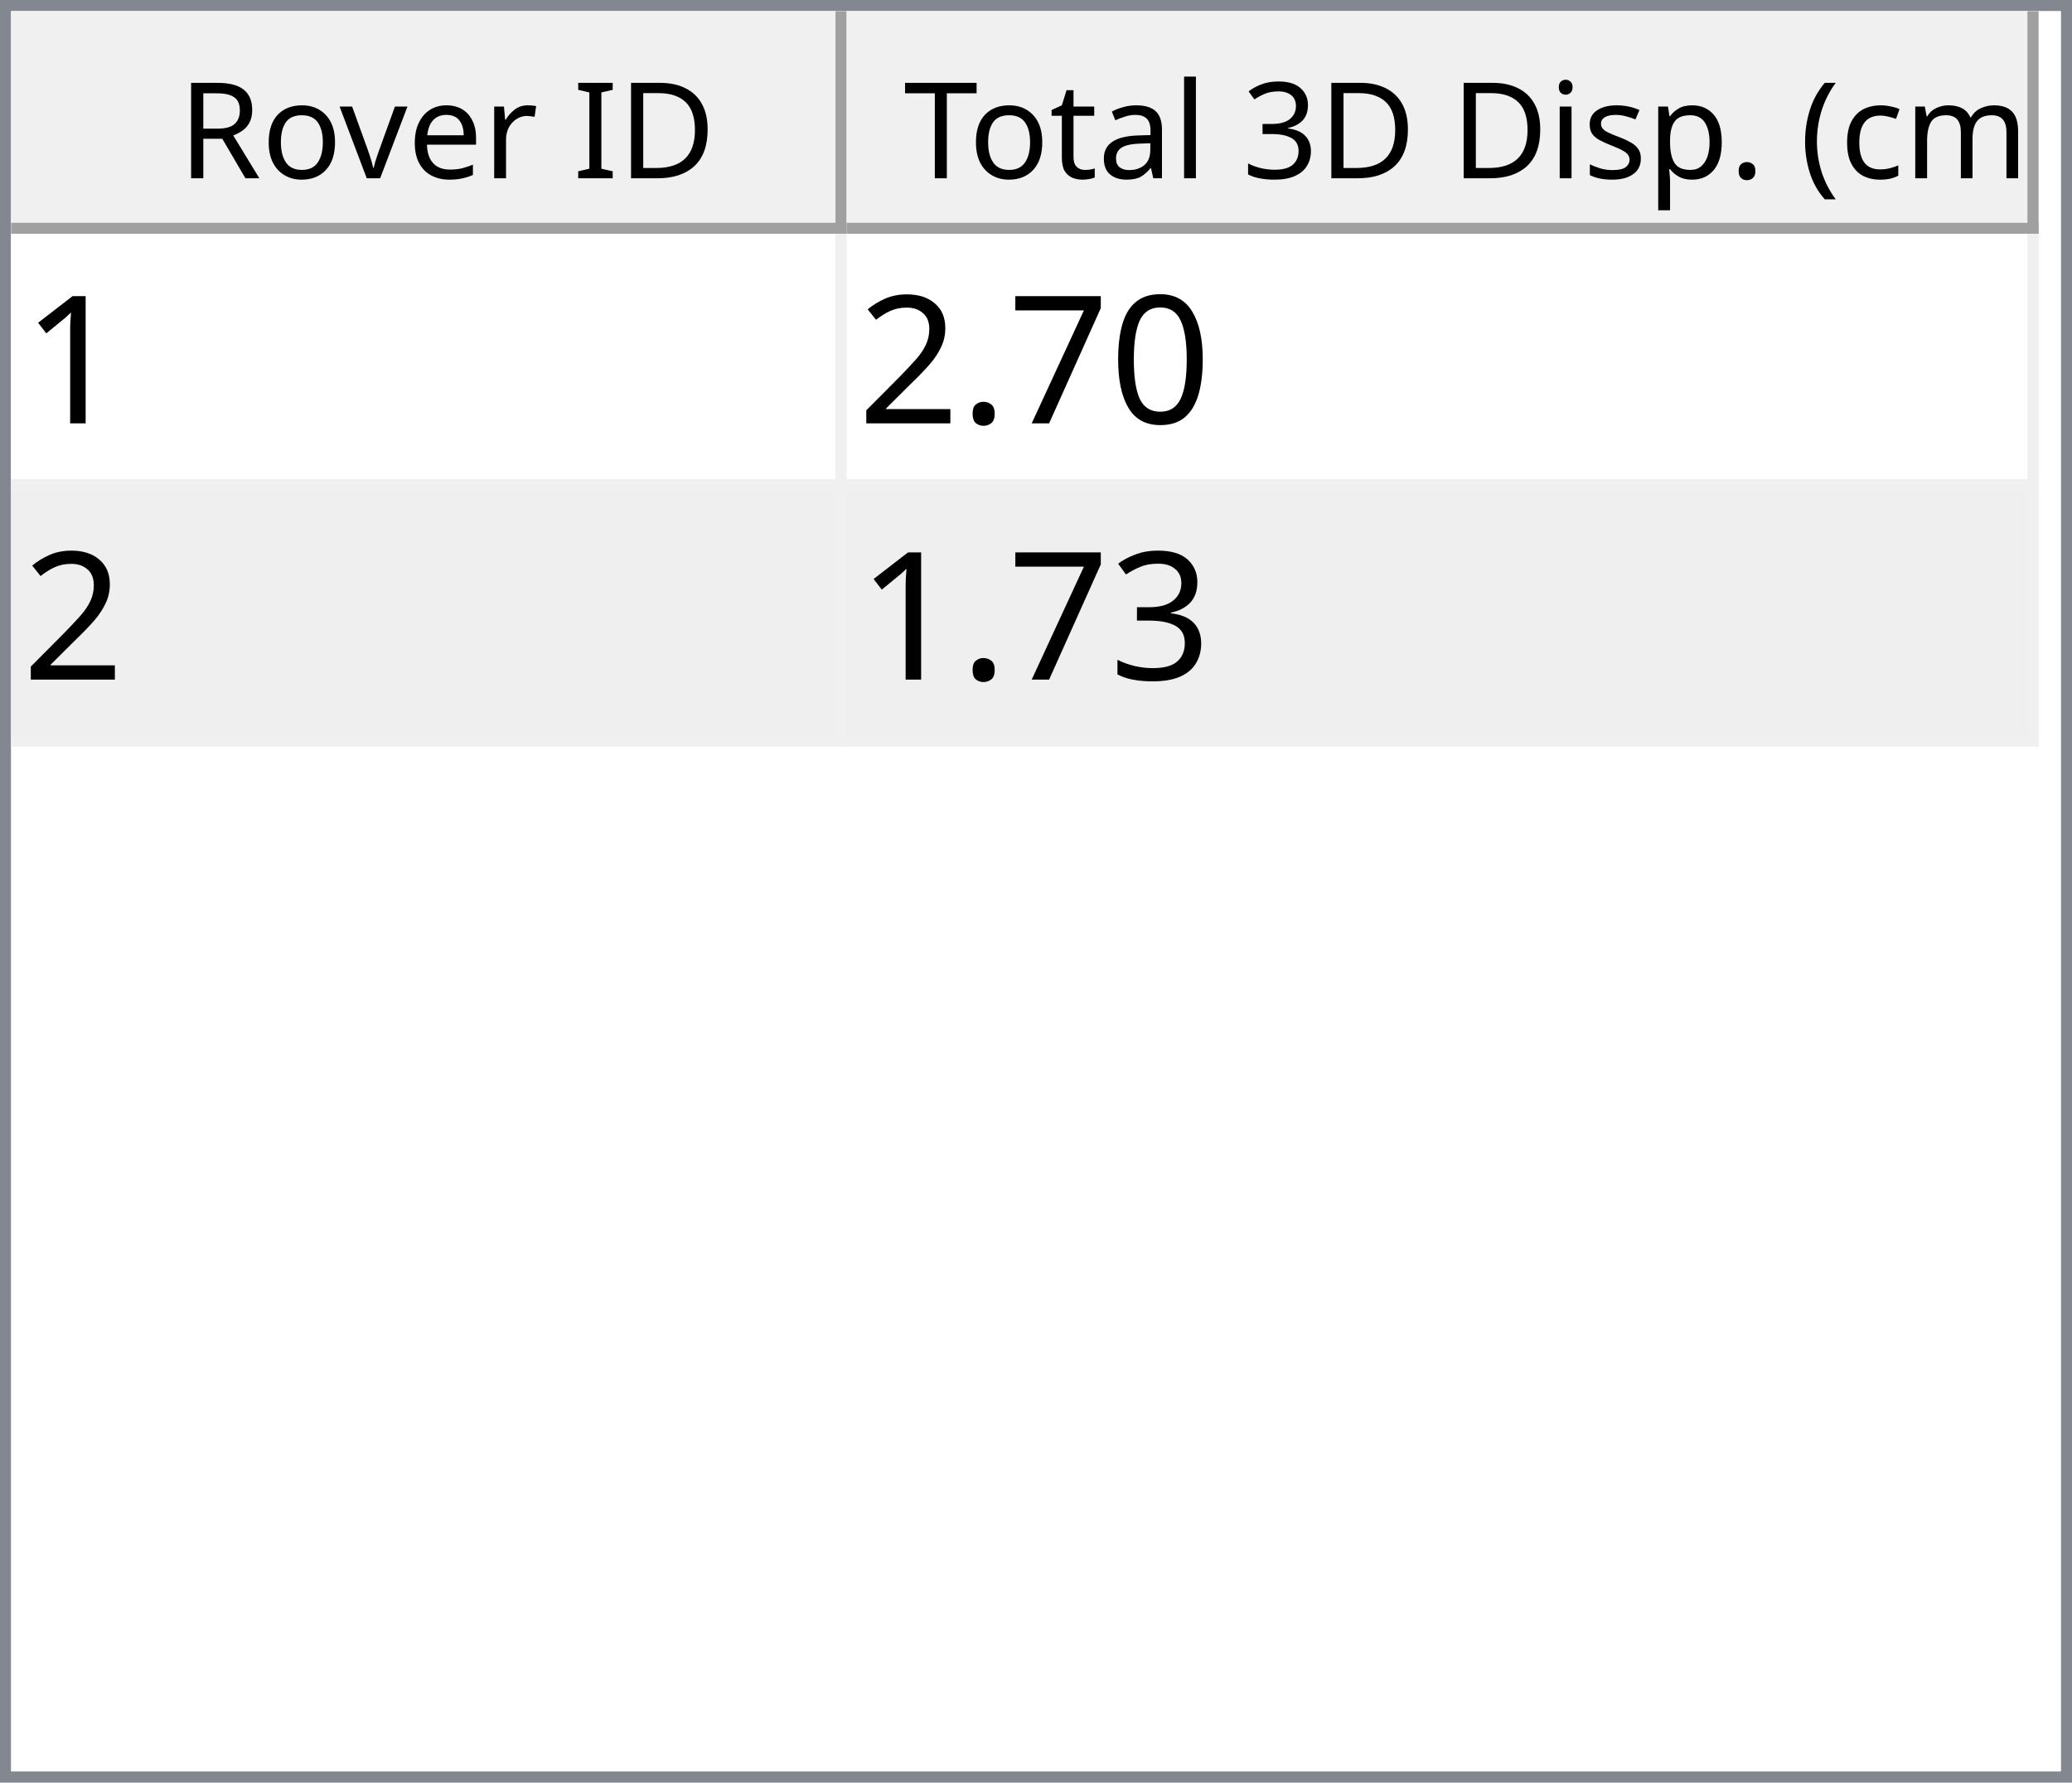
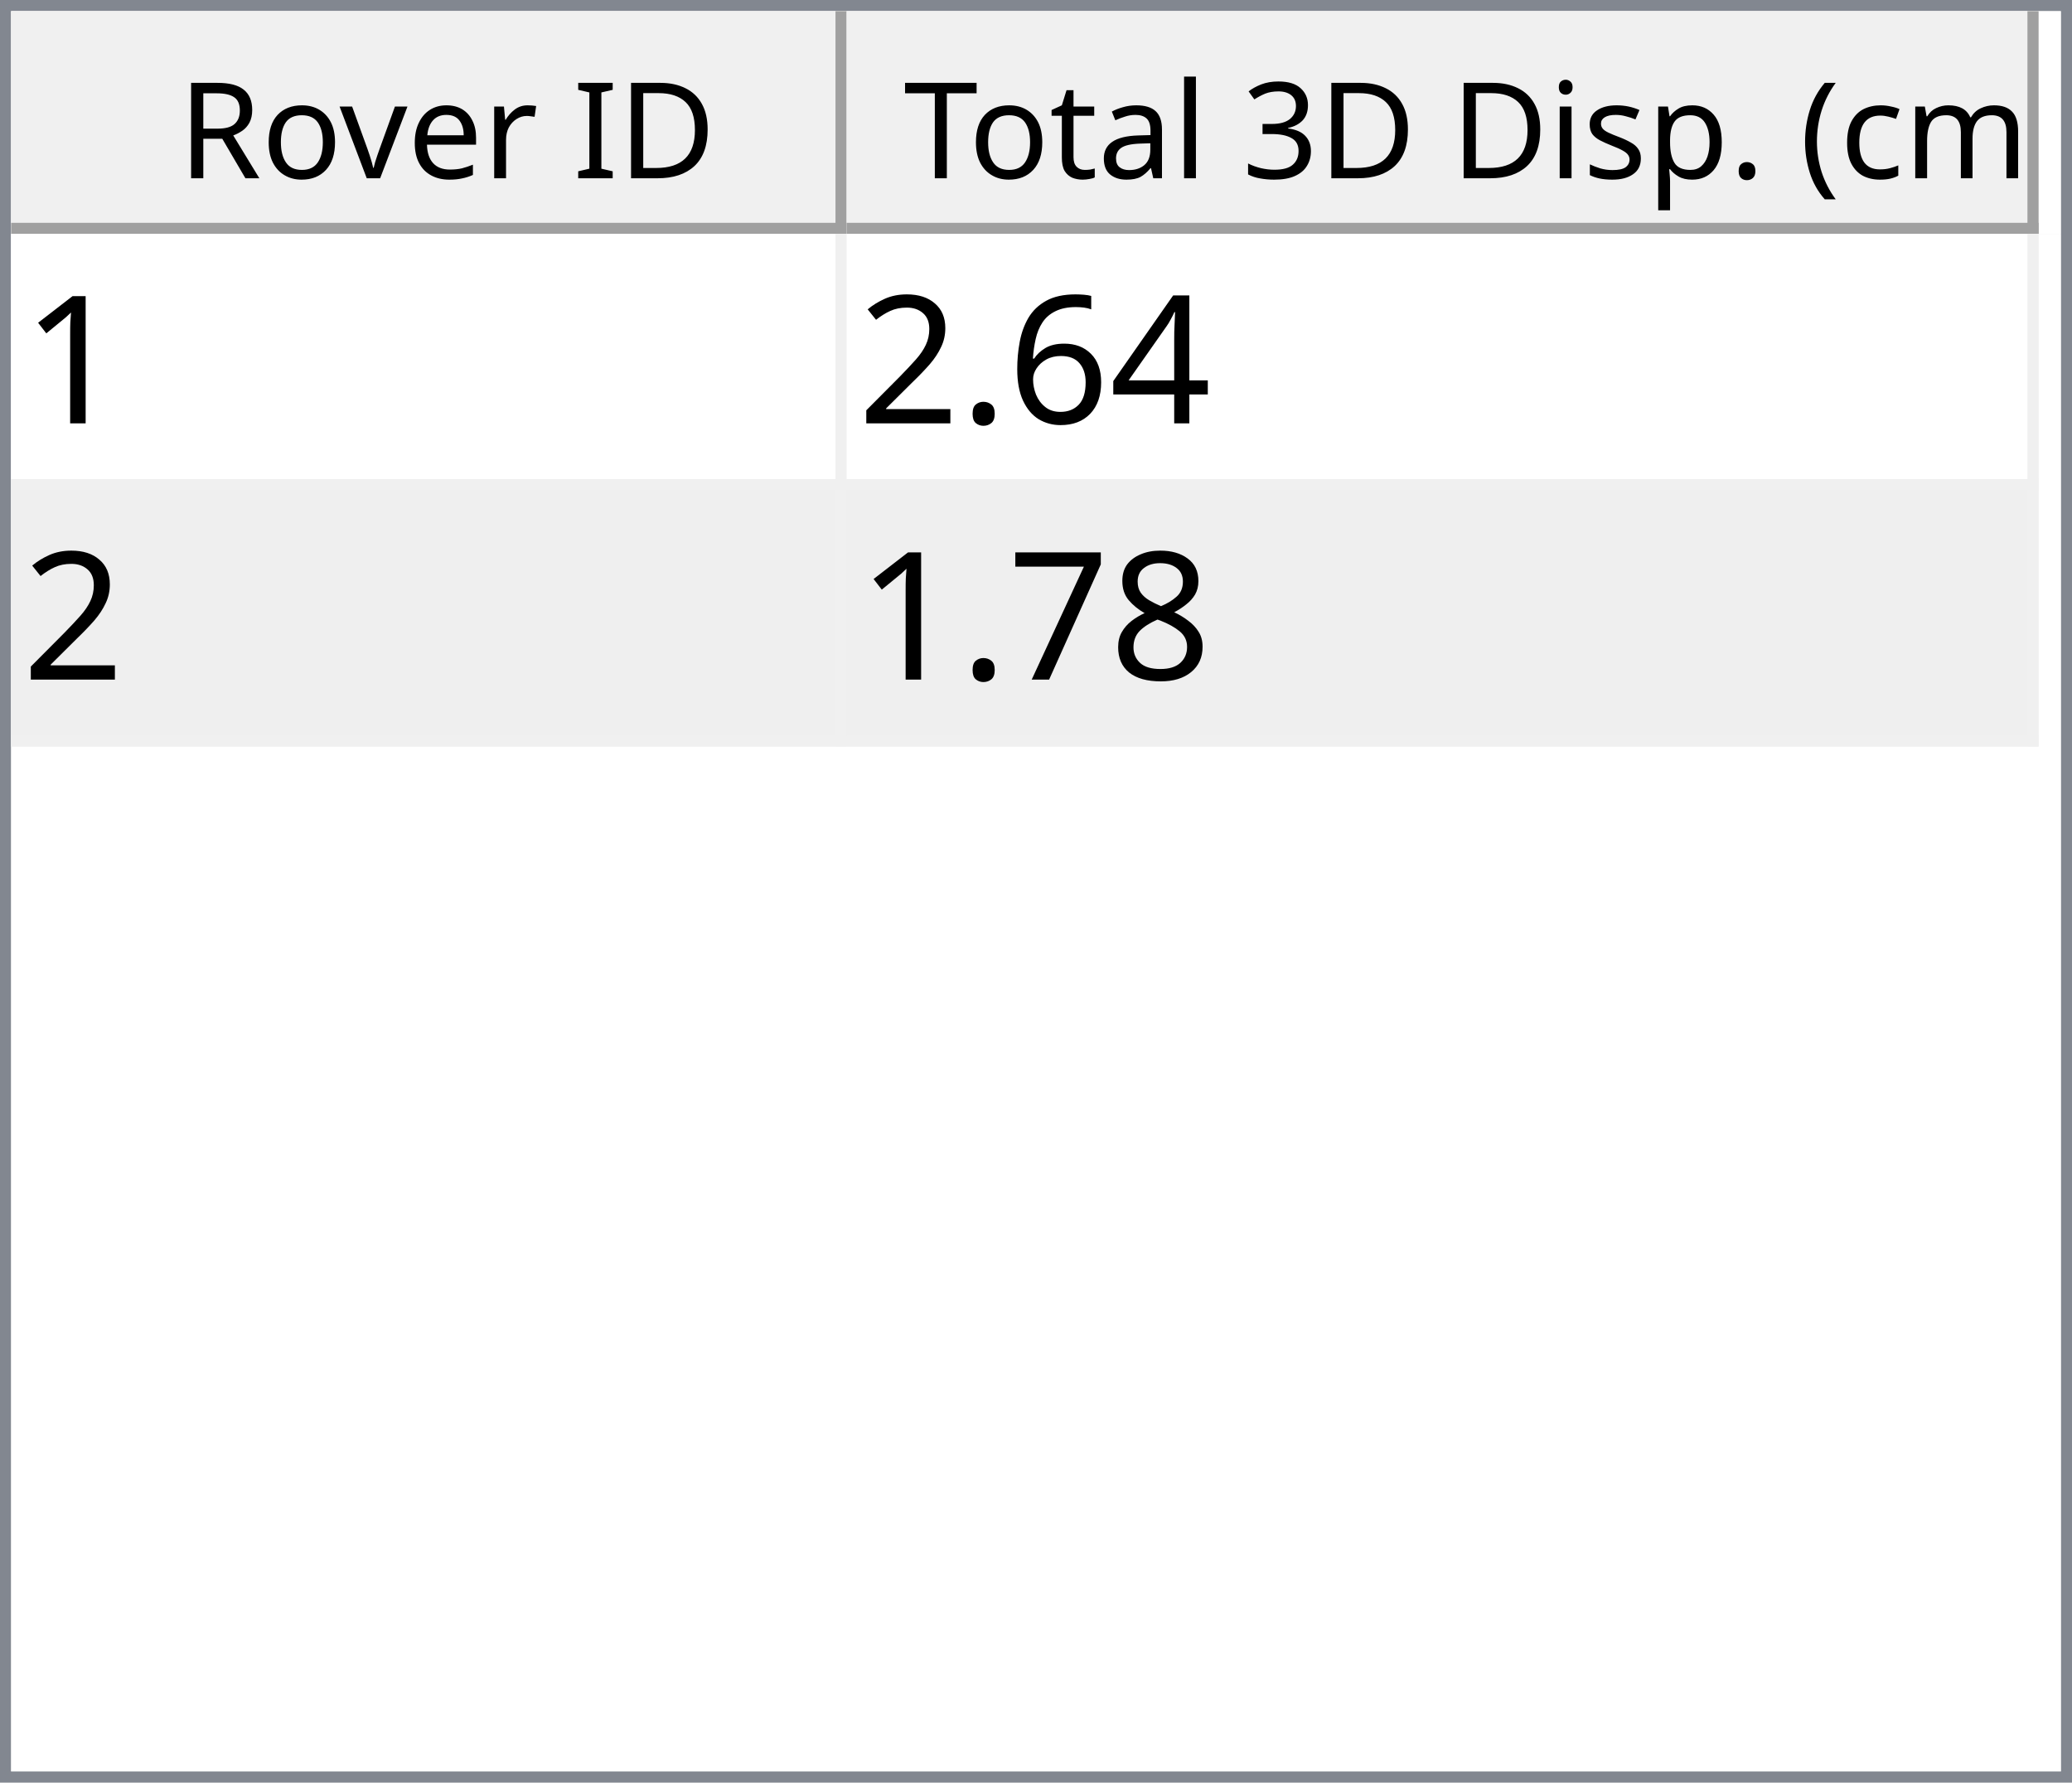
<svg xmlns="http://www.w3.org/2000/svg" style="fill-opacity:1; color-rendering:auto; color-interpolation:auto; text-rendering:auto; stroke:black; stroke-linecap:square; stroke-miterlimit:10; shape-rendering:auto; stroke-opacity:1; fill:black; stroke-dasharray:none; font-weight:normal; stroke-width:1; font-family:'Dialog'; font-style:normal; stroke-linejoin:miter; font-size:12px; stroke-dashoffset:0; image-rendering:auto;" width="186" height="160">
  <defs id="genericDefs" />
  <g>
    <defs id="defs1">
      <clipPath clipPathUnits="userSpaceOnUse" id="clipPath1">
        <path d="M0 0 L186 0 L186 160 L0 160 L0 0 Z" />
      </clipPath>
      <clipPath clipPathUnits="userSpaceOnUse" id="clipPath2">
        <path d="M0 0 L0 160 L186 160 L186 0 Z" />
      </clipPath>
      <clipPath clipPathUnits="userSpaceOnUse" id="clipPath3">
        <path d="M0 0 L0 20 L184 20 L184 0 Z" />
      </clipPath>
      <clipPath clipPathUnits="userSpaceOnUse" id="clipPath4">
        <path d="M0 0 L0 20 L75 20 L75 0 Z" />
      </clipPath>
      <clipPath clipPathUnits="userSpaceOnUse" id="clipPath5">
        <path d="M1 1 L1 19 L74 19 L74 1 Z" />
      </clipPath>
      <clipPath clipPathUnits="userSpaceOnUse" id="clipPath6">
        <path d="M0 0 L0 18 L73 18 L73 0 Z" />
      </clipPath>
      <clipPath clipPathUnits="userSpaceOnUse" id="clipPath7">
        <path d="M-0.5 -0.5 L-0.5 19.5 L74.5 19.5 L74.5 -0.5 Z" />
      </clipPath>
      <clipPath clipPathUnits="userSpaceOnUse" id="clipPath8">
        <path d="M0 0 L0 20 L107 20 L107 0 Z" />
      </clipPath>
      <clipPath clipPathUnits="userSpaceOnUse" id="clipPath9">
        <path d="M1 1 L1 19 L106 19 L106 1 Z" />
      </clipPath>
      <clipPath clipPathUnits="userSpaceOnUse" id="clipPath10">
        <path d="M0 0 L0 18 L105 18 L105 0 Z" />
      </clipPath>
      <clipPath clipPathUnits="userSpaceOnUse" id="clipPath11">
        <path d="M-0.5 -0.5 L-0.5 19.5 L106.5 19.5 L106.5 -0.5 Z" />
      </clipPath>
      <clipPath clipPathUnits="userSpaceOnUse" id="clipPath12">
        <path d="M0 0 L0 138 L184 138 L184 0 Z" />
      </clipPath>
      <clipPath clipPathUnits="userSpaceOnUse" id="clipPath13">
        <path d="M0 0 L0 46 L182 46 L182 0 Z" />
      </clipPath>
      <clipPath clipPathUnits="userSpaceOnUse" id="clipPath14">
        <path d="M-0.5 -0.5 L-0.5 45.5 L181.5 45.5 L181.5 -0.5 Z" />
      </clipPath>
      <clipPath clipPathUnits="userSpaceOnUse" id="clipPath15">
        <path d="M0 0 L0 22 L74 22 L74 0 Z" />
      </clipPath>
      <clipPath clipPathUnits="userSpaceOnUse" id="clipPath16">
        <path d="M0 0 L0 22 L106 22 L106 0 Z" />
      </clipPath>
      <font horiz-adv-x="64.551" id="font1">
        <font-face ascent="107.91" descent="25.098" units-per-em="100" style="font-style:normal; font-family:Segoe UI; font-weight:normal;" />
        <missing-glyph horiz-adv-x="64.551" d="M8.109 0 L8.109 68.266 L56.453 68.266 L56.453 0 L8.109 0 ZM15.328 7.234 L49.219 7.234 L49.219 61.031 L15.328 61.031 L15.328 7.234 Z" />
        <glyph unicode="D" horiz-adv-x="70.117" d="M9.188 0 L9.188 70.016 L28.516 70.016 Q65.531 70.016 65.531 35.891 Q65.531 19.672 55.25 9.836 Q44.969 0 27.734 0 L9.188 0 ZM17.391 62.594 L17.391 7.422 L27.828 7.422 Q41.609 7.422 49.273 14.797 Q56.938 22.172 56.938 35.688 Q56.938 62.594 28.328 62.594 L17.391 62.594 Z" />
        <glyph unicode="I" horiz-adv-x="26.611" d="M17.391 0 L9.188 0 L9.188 70.016 L17.391 70.016 L17.391 0 Z" />
        <glyph unicode=" " horiz-adv-x="27.393" d="" />
        <glyph unicode="r" horiz-adv-x="34.766" d="M34.188 41.891 Q32.078 43.5 28.125 43.5 Q23 43.5 19.555 38.672 Q16.109 33.844 16.109 25.484 L16.109 0 L8.109 0 L8.109 50 L16.109 50 L16.109 39.703 L16.312 39.703 Q18.016 44.969 21.531 47.922 Q25.047 50.875 29.391 50.875 Q32.516 50.875 34.188 50.203 L34.188 41.891 Z" />
        <glyph unicode="e" horiz-adv-x="52.295" d="M48.297 23 L12.984 23 Q13.188 14.656 17.484 10.109 Q21.781 5.562 29.297 5.562 Q37.75 5.562 44.828 11.141 L44.828 3.609 Q38.234 -1.172 27.391 -1.172 Q16.797 -1.172 10.742 5.641 Q4.688 12.453 4.688 24.812 Q4.688 36.469 11.305 43.82 Q17.922 51.172 27.734 51.172 Q37.547 51.172 42.922 44.828 Q48.297 38.484 48.297 27.203 L48.297 23 ZM40.094 29.781 Q40.047 36.719 36.75 40.578 Q33.453 44.438 27.594 44.438 Q21.922 44.438 17.969 40.383 Q14.016 36.328 13.094 29.781 L40.094 29.781 Z" />
        <glyph unicode="v" horiz-adv-x="47.9" d="M47.406 50 L27.484 0 L19.625 0 L0.688 50 L9.469 50 L22.172 13.672 Q23.578 9.672 23.922 6.688 L24.125 6.688 Q24.609 10.453 25.688 13.484 L38.969 50 L47.406 50 Z" />
        <glyph unicode="o" horiz-adv-x="58.594" d="M29 -1.172 Q17.922 -1.172 11.305 5.836 Q4.688 12.844 4.688 24.422 Q4.688 37.016 11.57 44.094 Q18.453 51.172 30.172 51.172 Q41.359 51.172 47.633 44.289 Q53.906 37.406 53.906 25.203 Q53.906 13.234 47.141 6.031 Q40.375 -1.172 29 -1.172 ZM29.594 44.438 Q21.875 44.438 17.383 39.188 Q12.891 33.938 12.891 24.703 Q12.891 15.828 17.43 10.695 Q21.969 5.562 29.594 5.562 Q37.359 5.562 41.531 10.594 Q45.703 15.625 45.703 24.906 Q45.703 34.281 41.531 39.359 Q37.359 44.438 29.594 44.438 Z" />
        <glyph unicode="R" horiz-adv-x="59.814" d="M59.375 0 L49.609 0 L37.891 19.625 Q36.281 22.359 34.766 24.289 Q33.25 26.219 31.664 27.438 Q30.078 28.656 28.25 29.219 Q26.422 29.781 24.125 29.781 L17.391 29.781 L17.391 0 L9.188 0 L9.188 70.016 L30.078 70.016 Q34.672 70.016 38.555 68.867 Q42.438 67.719 45.289 65.375 Q48.141 63.031 49.758 59.547 Q51.375 56.062 51.375 51.375 Q51.375 47.703 50.273 44.656 Q49.172 41.609 47.148 39.211 Q45.125 36.812 42.266 35.133 Q39.406 33.453 35.844 32.516 L35.844 32.328 Q37.594 31.547 38.891 30.547 Q40.188 29.547 41.359 28.18 Q42.531 26.812 43.68 25.078 Q44.828 23.344 46.234 21.047 L59.375 0 ZM17.391 62.594 L17.391 37.203 L28.516 37.203 Q31.594 37.203 34.203 38.133 Q36.812 39.062 38.719 40.797 Q40.625 42.531 41.703 45.047 Q42.781 47.562 42.781 50.688 Q42.781 56.297 39.141 59.445 Q35.5 62.594 28.609 62.594 L17.391 62.594 Z" />
        <glyph unicode=")" horiz-adv-x="30.176" d="M8.297 -15.922 L1.172 -15.922 Q16.406 2.344 16.406 26.812 Q16.406 51.469 1.078 70.016 L8.297 70.016 Q23.531 52.156 23.531 26.703 Q23.531 1.375 8.297 -15.922 Z" />
        <glyph unicode="m" horiz-adv-x="86.133" d="M79.109 0 L71.094 0 L71.094 28.719 Q71.094 37.016 68.531 40.727 Q65.969 44.438 59.906 44.438 Q54.781 44.438 51.195 39.75 Q47.609 35.062 47.609 28.516 L47.609 0 L39.594 0 L39.594 29.688 Q39.594 44.438 28.219 44.438 Q22.953 44.438 19.531 40.016 Q16.109 35.594 16.109 28.516 L16.109 0 L8.109 0 L8.109 50 L16.109 50 L16.109 42.094 L16.312 42.094 Q21.625 51.172 31.844 51.172 Q36.969 51.172 40.773 48.312 Q44.578 45.453 46 40.828 Q51.562 51.172 62.594 51.172 Q79.109 51.172 79.109 30.812 L79.109 0 Z" />
        <glyph unicode="c" horiz-adv-x="46.191" d="M42.188 2.297 Q36.422 -1.172 28.516 -1.172 Q17.828 -1.172 11.258 5.789 Q4.688 12.75 4.688 23.828 Q4.688 36.188 11.766 43.68 Q18.844 51.172 30.672 51.172 Q37.25 51.172 42.281 48.734 L42.281 40.531 Q36.719 44.438 30.375 44.438 Q22.703 44.438 17.797 38.945 Q12.891 33.453 12.891 24.516 Q12.891 15.719 17.508 10.641 Q22.125 5.562 29.891 5.562 Q36.422 5.562 42.188 9.906 L42.188 2.297 Z" />
        <glyph unicode="(" horiz-adv-x="30.176" d="M29.109 -15.922 L21.969 -15.922 Q6.844 1.375 6.844 26.703 Q6.844 52.156 21.969 70.016 L29.203 70.016 Q13.875 51.469 13.875 26.812 Q13.875 2.344 29.109 -15.922 Z" />
        <glyph unicode="." horiz-adv-x="21.68" d="M10.891 -1.078 Q8.641 -1.078 7.055 0.539 Q5.469 2.156 5.469 4.391 Q5.469 6.641 7.055 8.273 Q8.641 9.906 10.891 9.906 Q13.188 9.906 14.797 8.273 Q16.406 6.641 16.406 4.391 Q16.406 2.156 14.797 0.539 Q13.188 -1.078 10.891 -1.078 Z" />
        <glyph unicode="p" horiz-adv-x="58.789" d="M16.312 7.234 L16.109 7.234 L16.109 -23 L8.109 -23 L8.109 50 L16.109 50 L16.109 41.219 L16.312 41.219 Q22.219 51.172 33.594 51.172 Q43.266 51.172 48.688 44.461 Q54.109 37.75 54.109 26.469 Q54.109 13.922 48 6.375 Q41.891 -1.172 31.297 -1.172 Q21.578 -1.172 16.312 7.234 ZM16.109 27.391 L16.109 20.406 Q16.109 14.203 20.141 9.883 Q24.172 5.562 30.375 5.562 Q37.641 5.562 41.773 11.133 Q45.906 16.703 45.906 26.609 Q45.906 34.969 42.047 39.703 Q38.188 44.438 31.594 44.438 Q24.609 44.438 20.359 39.578 Q16.109 34.719 16.109 27.391 Z" />
        <glyph unicode="s" horiz-adv-x="42.432" d="M5.078 1.812 L5.078 10.406 Q11.625 5.562 19.484 5.562 Q30.031 5.562 30.031 12.594 Q30.031 14.594 29.125 15.992 Q28.219 17.391 26.68 18.461 Q25.141 19.531 23.07 20.383 Q21 21.234 18.609 22.172 Q15.281 23.484 12.766 24.828 Q10.25 26.172 8.57 27.859 Q6.891 29.547 6.031 31.695 Q5.172 33.844 5.172 36.719 Q5.172 40.234 6.789 42.945 Q8.406 45.656 11.086 47.484 Q13.766 49.312 17.211 50.242 Q20.656 51.172 24.312 51.172 Q30.812 51.172 35.938 48.922 L35.938 40.828 Q30.422 44.438 23.25 44.438 Q21 44.438 19.195 43.922 Q17.391 43.406 16.094 42.477 Q14.797 41.547 14.086 40.258 Q13.375 38.969 13.375 37.406 Q13.375 35.453 14.086 34.133 Q14.797 32.812 16.164 31.789 Q17.531 30.766 19.484 29.938 Q21.438 29.109 23.922 28.125 Q27.25 26.859 29.883 25.516 Q32.516 24.172 34.375 22.484 Q36.234 20.797 37.234 18.602 Q38.234 16.406 38.234 13.375 Q38.234 9.672 36.602 6.938 Q34.969 4.203 32.234 2.398 Q29.5 0.594 25.93 -0.289 Q22.359 -1.172 18.453 -1.172 Q10.75 -1.172 5.078 1.812 Z" />
        <glyph unicode="i" horiz-adv-x="24.219" d="M12.203 62.703 Q10.062 62.703 8.547 64.164 Q7.031 65.625 7.031 67.875 Q7.031 70.125 8.547 71.609 Q10.062 73.094 12.203 73.094 Q14.406 73.094 15.945 71.609 Q17.484 70.125 17.484 67.875 Q17.484 65.719 15.945 64.211 Q14.406 62.703 12.203 62.703 ZM16.109 0 L8.109 0 L8.109 50 L16.109 50 L16.109 0 Z" />
        <glyph unicode="3" horiz-adv-x="53.906" d="M46.531 19.828 Q46.531 15.094 44.75 11.211 Q42.969 7.328 39.719 4.57 Q36.469 1.812 31.93 0.297 Q27.391 -1.219 21.922 -1.219 Q11.922 -1.219 6 2.594 L6 11.188 Q13.094 5.609 22.219 5.609 Q25.875 5.609 28.828 6.539 Q31.781 7.469 33.906 9.227 Q36.031 10.984 37.18 13.477 Q38.328 15.969 38.328 19.094 Q38.328 32.812 18.797 32.812 L12.984 32.812 L12.984 39.594 L18.5 39.594 Q35.797 39.594 35.797 52.484 Q35.797 64.406 22.609 64.406 Q15.188 64.406 8.688 59.422 L8.688 67.188 Q15.375 71.188 24.609 71.188 Q29 71.188 32.57 69.969 Q36.141 68.75 38.68 66.555 Q41.219 64.359 42.609 61.281 Q44 58.203 44 54.5 Q44 40.672 30.031 36.719 L30.031 36.531 Q33.594 36.141 36.625 34.797 Q39.656 33.453 41.852 31.305 Q44.047 29.156 45.289 26.25 Q46.531 23.344 46.531 19.828 Z" />
        <glyph unicode="l" horiz-adv-x="24.219" d="M16.109 0 L8.109 0 L8.109 74.031 L16.109 74.031 L16.109 0 Z" />
        <glyph unicode="a" horiz-adv-x="50.879" d="M43.891 0 L35.891 0 L35.891 7.812 L35.688 7.812 Q30.469 -1.172 20.312 -1.172 Q12.844 -1.172 8.617 2.781 Q4.391 6.734 4.391 13.281 Q4.391 27.297 20.906 29.594 L35.891 31.688 Q35.891 44.438 25.594 44.438 Q16.547 44.438 9.281 38.281 L9.281 46.484 Q16.656 51.172 26.266 51.172 Q43.891 51.172 43.891 32.516 L43.891 0 ZM35.891 25.297 L23.828 23.641 Q18.266 22.859 15.43 20.875 Q12.594 18.891 12.594 13.875 Q12.594 10.203 15.211 7.883 Q17.828 5.562 22.172 5.562 Q28.125 5.562 32.008 9.742 Q35.891 13.922 35.891 20.312 L35.891 25.297 Z" />
        <glyph unicode="t" horiz-adv-x="33.887" d="M31.297 0.484 Q28.469 -1.078 23.828 -1.078 Q10.688 -1.078 10.688 13.578 L10.688 43.172 L2.094 43.172 L2.094 50 L10.688 50 L10.688 62.203 L18.703 64.797 L18.703 50 L31.297 50 L31.297 43.172 L18.703 43.172 L18.703 14.984 Q18.703 9.969 20.414 7.82 Q22.125 5.672 26.078 5.672 Q29.109 5.672 31.297 7.328 L31.297 0.484 Z" />
        <glyph unicode="T" horiz-adv-x="52.393" d="M50.594 62.594 L30.375 62.594 L30.375 0 L22.172 0 L22.172 62.594 L2 62.594 L2 70.016 L50.594 70.016 L50.594 62.594 Z" />
      </font>
      <font horiz-adv-x="75.0" id="font2">
        <font-face ascent="100.537" descent="21.973" units-per-em="100" style="font-style:normal; font-family:sans-serif; font-weight:normal;" />
        <missing-glyph horiz-adv-x="75.0" d="M12.5 0 L12.5 62.5 L62.5 62.5 L62.5 0 L12.5 0 ZM14.062 1.562 L60.938 1.562 L60.938 60.938 L14.062 60.938 L14.062 1.562 Z" />
        <glyph unicode="1" horiz-adv-x="55.615" d="M37.25 0 L28.469 0 L28.469 56 Q25.297 52.984 20.141 49.953 Q14.984 46.922 10.891 45.406 L10.891 53.906 Q18.266 57.375 23.781 62.305 Q29.297 67.234 31.594 71.875 L37.25 71.875 L37.25 0 Z" />
-         <glyph unicode="0" horiz-adv-x="55.615" d="M4.156 35.297 Q4.156 48 6.766 55.742 Q9.375 63.484 14.523 67.68 Q19.672 71.875 27.484 71.875 Q33.25 71.875 37.594 69.555 Q41.938 67.234 44.773 62.867 Q47.609 58.5 49.219 52.227 Q50.828 45.953 50.828 35.297 Q50.828 22.703 48.242 14.969 Q45.656 7.234 40.508 3.008 Q35.359 -1.219 27.484 -1.219 Q17.141 -1.219 11.234 6.203 Q4.156 15.141 4.156 35.297 ZM13.188 35.297 Q13.188 17.672 17.312 11.836 Q21.438 6 27.484 6 Q33.547 6 37.672 11.859 Q41.797 17.719 41.797 35.297 Q41.797 52.984 37.672 58.789 Q33.547 64.594 27.391 64.594 Q21.344 64.594 17.719 59.469 Q13.188 52.938 13.188 35.297 Z" />
-         <glyph unicode="7" horiz-adv-x="55.615" d="M4.734 62.203 L4.734 70.656 L51.078 70.656 L51.078 63.812 Q44.234 56.547 37.523 44.484 Q30.812 32.422 27.156 19.672 Q24.516 10.688 23.781 0 L14.75 0 Q14.891 8.453 18.062 20.414 Q21.234 32.375 27.172 43.484 Q33.109 54.594 39.797 62.203 L4.734 62.203 Z" />
+         <glyph unicode="4" horiz-adv-x="55.615" d="M32.328 0 L32.328 17.141 L1.266 17.141 L1.266 25.203 L33.938 71.578 L41.109 71.578 L41.109 25.203 L50.781 25.203 L50.781 17.141 L41.109 17.141 L41.109 0 L32.328 0 ZM32.328 25.203 L32.328 57.469 L9.906 25.203 L32.328 25.203 Z" />
+         <glyph unicode="6" horiz-adv-x="55.615" d="M49.75 54.047 L41.016 53.375 Q39.844 58.547 37.703 60.891 Q34.125 64.656 28.906 64.656 Q24.703 64.656 21.531 62.312 Q17.391 59.281 14.992 53.469 Q12.594 47.656 12.5 36.922 Q15.672 41.75 20.266 44.094 Q24.859 46.438 29.891 46.438 Q38.672 46.438 44.852 39.969 Q51.031 33.5 51.031 23.25 Q51.031 16.5 48.125 10.719 Q45.219 4.938 40.141 1.859 Q35.062 -1.219 28.609 -1.219 Q17.625 -1.219 10.695 6.859 Q3.766 14.938 3.766 33.5 Q3.766 54.25 11.422 63.672 Q18.109 71.875 29.438 71.875 Q37.891 71.875 43.289 67.141 Q48.688 62.406 49.75 54.047 ZM13.875 23.188 Q13.875 18.656 15.797 14.508 Q17.719 10.359 21.188 8.18 Q24.656 6 28.469 6 Q34.031 6 38.039 10.492 Q42.047 14.984 42.047 22.703 Q42.047 30.125 38.086 34.398 Q34.125 38.672 28.125 38.672 Q22.172 38.672 18.023 34.398 Q13.875 30.125 13.875 23.188 Z" />
        <glyph unicode="." horiz-adv-x="27.783" d="M9.078 0 L9.078 10.016 L19.094 10.016 L19.094 0 L9.078 0 Z" />
        <glyph unicode="2" horiz-adv-x="55.615" d="M50.344 8.453 L50.344 0 L3.031 0 Q2.938 3.172 4.047 6.109 Q5.859 10.938 9.836 15.625 Q13.812 20.312 21.344 26.469 Q33.016 36.031 37.117 41.625 Q41.219 47.219 41.219 52.203 Q41.219 57.422 37.477 61.008 Q33.734 64.594 27.734 64.594 Q21.391 64.594 17.578 60.789 Q13.766 56.984 13.719 50.25 L4.688 51.172 Q5.609 61.281 11.664 66.578 Q17.719 71.875 27.938 71.875 Q38.234 71.875 44.242 66.164 Q50.25 60.453 50.25 52 Q50.25 47.703 48.492 43.555 Q46.734 39.406 42.656 34.812 Q38.578 30.219 29.109 22.219 Q21.188 15.578 18.945 13.211 Q16.703 10.844 15.234 8.453 L50.344 8.453 Z" />
-         <glyph unicode="3" horiz-adv-x="55.615" d="M4.203 18.891 L12.984 20.062 Q14.5 12.594 18.141 9.297 Q21.781 6 27 6 Q33.203 6 37.477 10.297 Q41.75 14.594 41.75 20.953 Q41.75 27 37.797 30.93 Q33.844 34.859 27.734 34.859 Q25.25 34.859 21.531 33.891 L22.516 41.609 Q23.391 41.5 23.922 41.5 Q29.547 41.5 34.039 44.43 Q38.531 47.359 38.531 53.469 Q38.531 58.297 35.258 61.477 Q31.984 64.656 26.812 64.656 Q21.688 64.656 18.266 61.43 Q14.844 58.203 13.875 51.766 L5.078 53.328 Q6.688 62.156 12.398 67.016 Q18.109 71.875 26.609 71.875 Q32.469 71.875 37.398 69.359 Q42.328 66.844 44.945 62.5 Q47.562 58.156 47.562 53.266 Q47.562 48.641 45.07 44.828 Q42.578 41.016 37.703 38.766 Q44.047 37.312 47.562 32.695 Q51.078 28.078 51.078 21.141 Q51.078 11.766 44.242 5.25 Q37.406 -1.266 26.953 -1.266 Q17.531 -1.266 11.305 4.352 Q5.078 9.969 4.203 18.891 Z" />
+         <glyph unicode="8" horiz-adv-x="55.615" d="M17.672 38.812 Q12.203 40.828 9.57 44.539 Q6.938 48.25 6.938 53.422 Q6.938 61.234 12.555 66.555 Q18.172 71.875 27.484 71.875 Q36.859 71.875 42.578 66.43 Q48.297 60.984 48.297 53.172 Q48.297 48.188 45.68 44.508 Q43.062 40.828 37.75 38.812 Q44.344 36.672 47.781 31.883 Q51.219 27.094 51.219 20.453 Q51.219 11.281 44.727 5.031 Q38.234 -1.219 27.641 -1.219 Q17.047 -1.219 10.547 5.055 Q4.047 11.328 4.047 20.703 Q4.047 27.688 7.594 32.398 Q11.141 37.109 17.672 38.812 ZM15.922 53.719 Q15.922 48.641 19.195 45.414 Q22.469 42.188 27.688 42.188 Q32.766 42.188 36.016 45.383 Q39.266 48.578 39.266 53.219 Q39.266 58.062 35.914 61.359 Q32.562 64.656 27.594 64.656 Q22.562 64.656 19.242 61.43 Q15.922 58.203 15.922 53.719 ZM13.094 20.656 Q13.094 16.891 14.875 13.375 Q16.656 9.859 20.172 7.93 Q23.688 6 27.734 6 Q34.031 6 38.133 10.055 Q42.234 14.109 42.234 20.359 Q42.234 26.703 38.016 30.859 Q33.797 35.016 27.438 35.016 Q21.234 35.016 17.164 30.914 Q13.094 26.812 13.094 20.656 Z" />
+         <glyph unicode="7" horiz-adv-x="55.615" d="M4.734 62.203 L4.734 70.656 L51.078 70.656 L51.078 63.812 Q44.234 56.547 37.523 44.484 Q30.812 32.422 27.156 19.672 Q24.516 10.688 23.781 0 L14.75 0 Q14.891 8.453 18.062 20.414 Q21.234 32.375 27.172 43.484 Q33.109 54.594 39.797 62.203 L4.734 62.203 Z" />
      </font>
    </defs>
    <g style="fill:white; stroke:white;">
      <rect x="0" y="0" width="186" style="clip-path:url(#clipPath1); stroke:none;" height="160" />
    </g>
    <g style="fill:white; text-rendering:optimizeSpeed; color-rendering:optimizeSpeed; image-rendering:optimizeSpeed; shape-rendering:crispEdges; stroke:white; color-interpolation:sRGB;">
      <rect x="0" width="186" height="160" y="0" style="stroke:none;" />
      <path style="stroke:none;" d="M0 160 L186 160 L186 0 L0 0 Z" />
    </g>
    <g style="fill:rgb(240,240,240); font-family:'Segoe UI'; stroke:rgb(240,240,240);">
      <rect x="0" y="0" width="186" style="clip-path:url(#clipPath2); stroke:none;" height="160" />
    </g>
    <g style="fill:rgb(130,135,144); font-family:'Segoe UI'; stroke:rgb(130,135,144);">
      <path d="M0 0 L186 0 L186 160 L0 160 L0 0 ZM1 1 L185 1 L185 159 L1 159 L1 1 Z" style="fill-rule:evenodd; clip-path:url(#clipPath2); stroke:none;" />
    </g>
    <g style="fill:white; font-family:'Segoe UI'; stroke:white;" transform="translate(1,1)">
      <rect x="0" y="0" width="184" style="clip-path:url(#clipPath3); stroke:none;" height="20" />
    </g>
    <g style="fill:rgb(240,240,240); font-family:'Segoe UI'; stroke:rgb(240,240,240);" transform="translate(1,1)">
      <rect x="0" y="0" width="75" style="clip-path:url(#clipPath4); stroke:none;" height="20" />
    </g>
    <g style="font-family:'Segoe UI';" transform="translate(2,2)">
      <text x="14" xml:space="preserve" y="14" style="clip-path:url(#clipPath6); stroke:none;">Rover ID</text>
    </g>
    <g style="fill:rgb(160,160,160); font-family:'Segoe UI'; stroke:rgb(160,160,160); stroke-linejoin:bevel;" transform="translate(1.5,1.5)">
      <line x1="74" x2="74" y1="0" style="fill:none; clip-path:url(#clipPath7);" y2="19" />
    </g>
    <g style="fill:rgb(160,160,160); font-family:'Segoe UI'; stroke:rgb(160,160,160); stroke-linejoin:bevel;" transform="matrix(1,0,0,1,1,1) translate(0.5,0.5)">
      <line x1="0" x2="74" y1="19" style="fill:none; clip-path:url(#clipPath7);" y2="19" />
    </g>
    <g style="fill:rgb(240,240,240); font-family:'Segoe UI'; stroke:rgb(240,240,240);" transform="translate(76,1)">
      <rect x="0" y="0" width="107" style="clip-path:url(#clipPath8); stroke:none;" height="20" />
    </g>
    <g style="font-family:'Segoe UI';" transform="translate(77,2)">
      <text x="1" xml:space="preserve" y="14" style="clip-path:url(#clipPath10); stroke:none;"> Total 3D Disp. (cm)</text>
    </g>
    <g style="fill:rgb(160,160,160); font-family:'Segoe UI'; stroke:rgb(160,160,160); stroke-linejoin:bevel;" transform="translate(76.5,1.5)">
      <line x1="106" x2="106" y1="0" style="fill:none; clip-path:url(#clipPath11);" y2="19" />
    </g>
    <g style="fill:rgb(160,160,160); font-family:'Segoe UI'; stroke:rgb(160,160,160); stroke-linejoin:bevel;" transform="matrix(1,0,0,1,76,1) translate(0.5,0.5)">
      <line x1="0" x2="106" y1="19" style="fill:none; clip-path:url(#clipPath11);" y2="19" />
    </g>
    <g style="fill:white; font-family:'Segoe UI'; stroke:white;" transform="translate(1,21)">
      <rect x="0" y="0" width="184" style="clip-path:url(#clipPath12); stroke:none;" height="138" />
    </g>
    <g style="fill:rgb(240,240,240); font-size:16px; font-family:sans-serif; stroke:rgb(240,240,240);" transform="translate(1,21)">
      <rect x="0" y="0" width="182" style="clip-path:url(#clipPath13); stroke:none;" height="46" />
      <line transform="translate(0.5,0.5)" x1="0" x2="181" y1="22" style="clip-path:url(#clipPath14); fill:none; stroke-linejoin:bevel;" y2="22" />
    </g>
    <g transform="matrix(1,0,0,1,1,21) translate(0.5,0.5)" style="fill:rgb(240,240,240); font-size:16px; font-family:sans-serif; stroke:rgb(240,240,240); stroke-linejoin:bevel;">
      <line x1="0" x2="181" y1="45" style="fill:none; clip-path:url(#clipPath14);" y2="45" />
    </g>
    <g transform="matrix(1,0,0,1,1,21) translate(0.5,0.5)" style="fill:rgb(240,240,240); font-size:16px; font-family:sans-serif; stroke:rgb(240,240,240); stroke-linejoin:bevel;">
      <line x1="74" x2="74" y1="0" style="fill:none; clip-path:url(#clipPath14);" y2="45" />
    </g>
    <g transform="matrix(1,0,0,1,1,21) translate(0.5,0.5)" style="fill:rgb(240,240,240); font-size:16px; font-family:sans-serif; stroke:rgb(240,240,240); stroke-linejoin:bevel;">
      <line x1="181" x2="181" y1="0" style="fill:none; clip-path:url(#clipPath14);" y2="45" />
    </g>
    <g style="fill:white; font-size:16px; font-family:sans-serif; stroke:white;" transform="matrix(1,0,0,1,1,21)">
      <rect x="0" y="0" width="74" style="clip-path:url(#clipPath15); stroke:none;" height="22" />
      <text x="1" y="17" style="fill:black; clip-path:url(#clipPath15); stroke:none;" xml:space="preserve">1</text>
    </g>
    <g style="fill:white; font-size:16px; font-family:sans-serif; stroke:white;" transform="matrix(1,0,0,1,1,21) translate(75,0)">
      <rect x="0" y="0" width="106" style="clip-path:url(#clipPath16); stroke:none;" height="22" />
-       <text x="1" y="17" style="fill:black; clip-path:url(#clipPath16); stroke:none;" xml:space="preserve">2.70</text>
+       <text x="1" y="17" style="fill:black; clip-path:url(#clipPath16); stroke:none;" xml:space="preserve">2.64</text>
    </g>
    <g style="fill:rgb(239,239,239); font-size:16px; font-family:sans-serif; stroke:rgb(239,239,239);" transform="matrix(1,0,0,1,1,21) translate(0,23)">
      <rect x="0" y="0" width="74" style="clip-path:url(#clipPath15); stroke:none;" height="22" />
      <text x="1" y="17" style="fill:black; clip-path:url(#clipPath15); stroke:none;" xml:space="preserve">2</text>
    </g>
    <g style="fill:rgb(239,239,239); font-size:16px; font-family:sans-serif; stroke:rgb(239,239,239);" transform="matrix(1,0,0,1,1,21) translate(75,23)">
      <rect x="0" y="0" width="106" style="clip-path:url(#clipPath16); stroke:none;" height="22" />
-       <text x="1" y="17" style="fill:black; clip-path:url(#clipPath16); stroke:none;" xml:space="preserve">1.73</text>
+       <text x="1" y="17" style="fill:black; clip-path:url(#clipPath16); stroke:none;" xml:space="preserve">1.78</text>
    </g>
  </g>
</svg>
